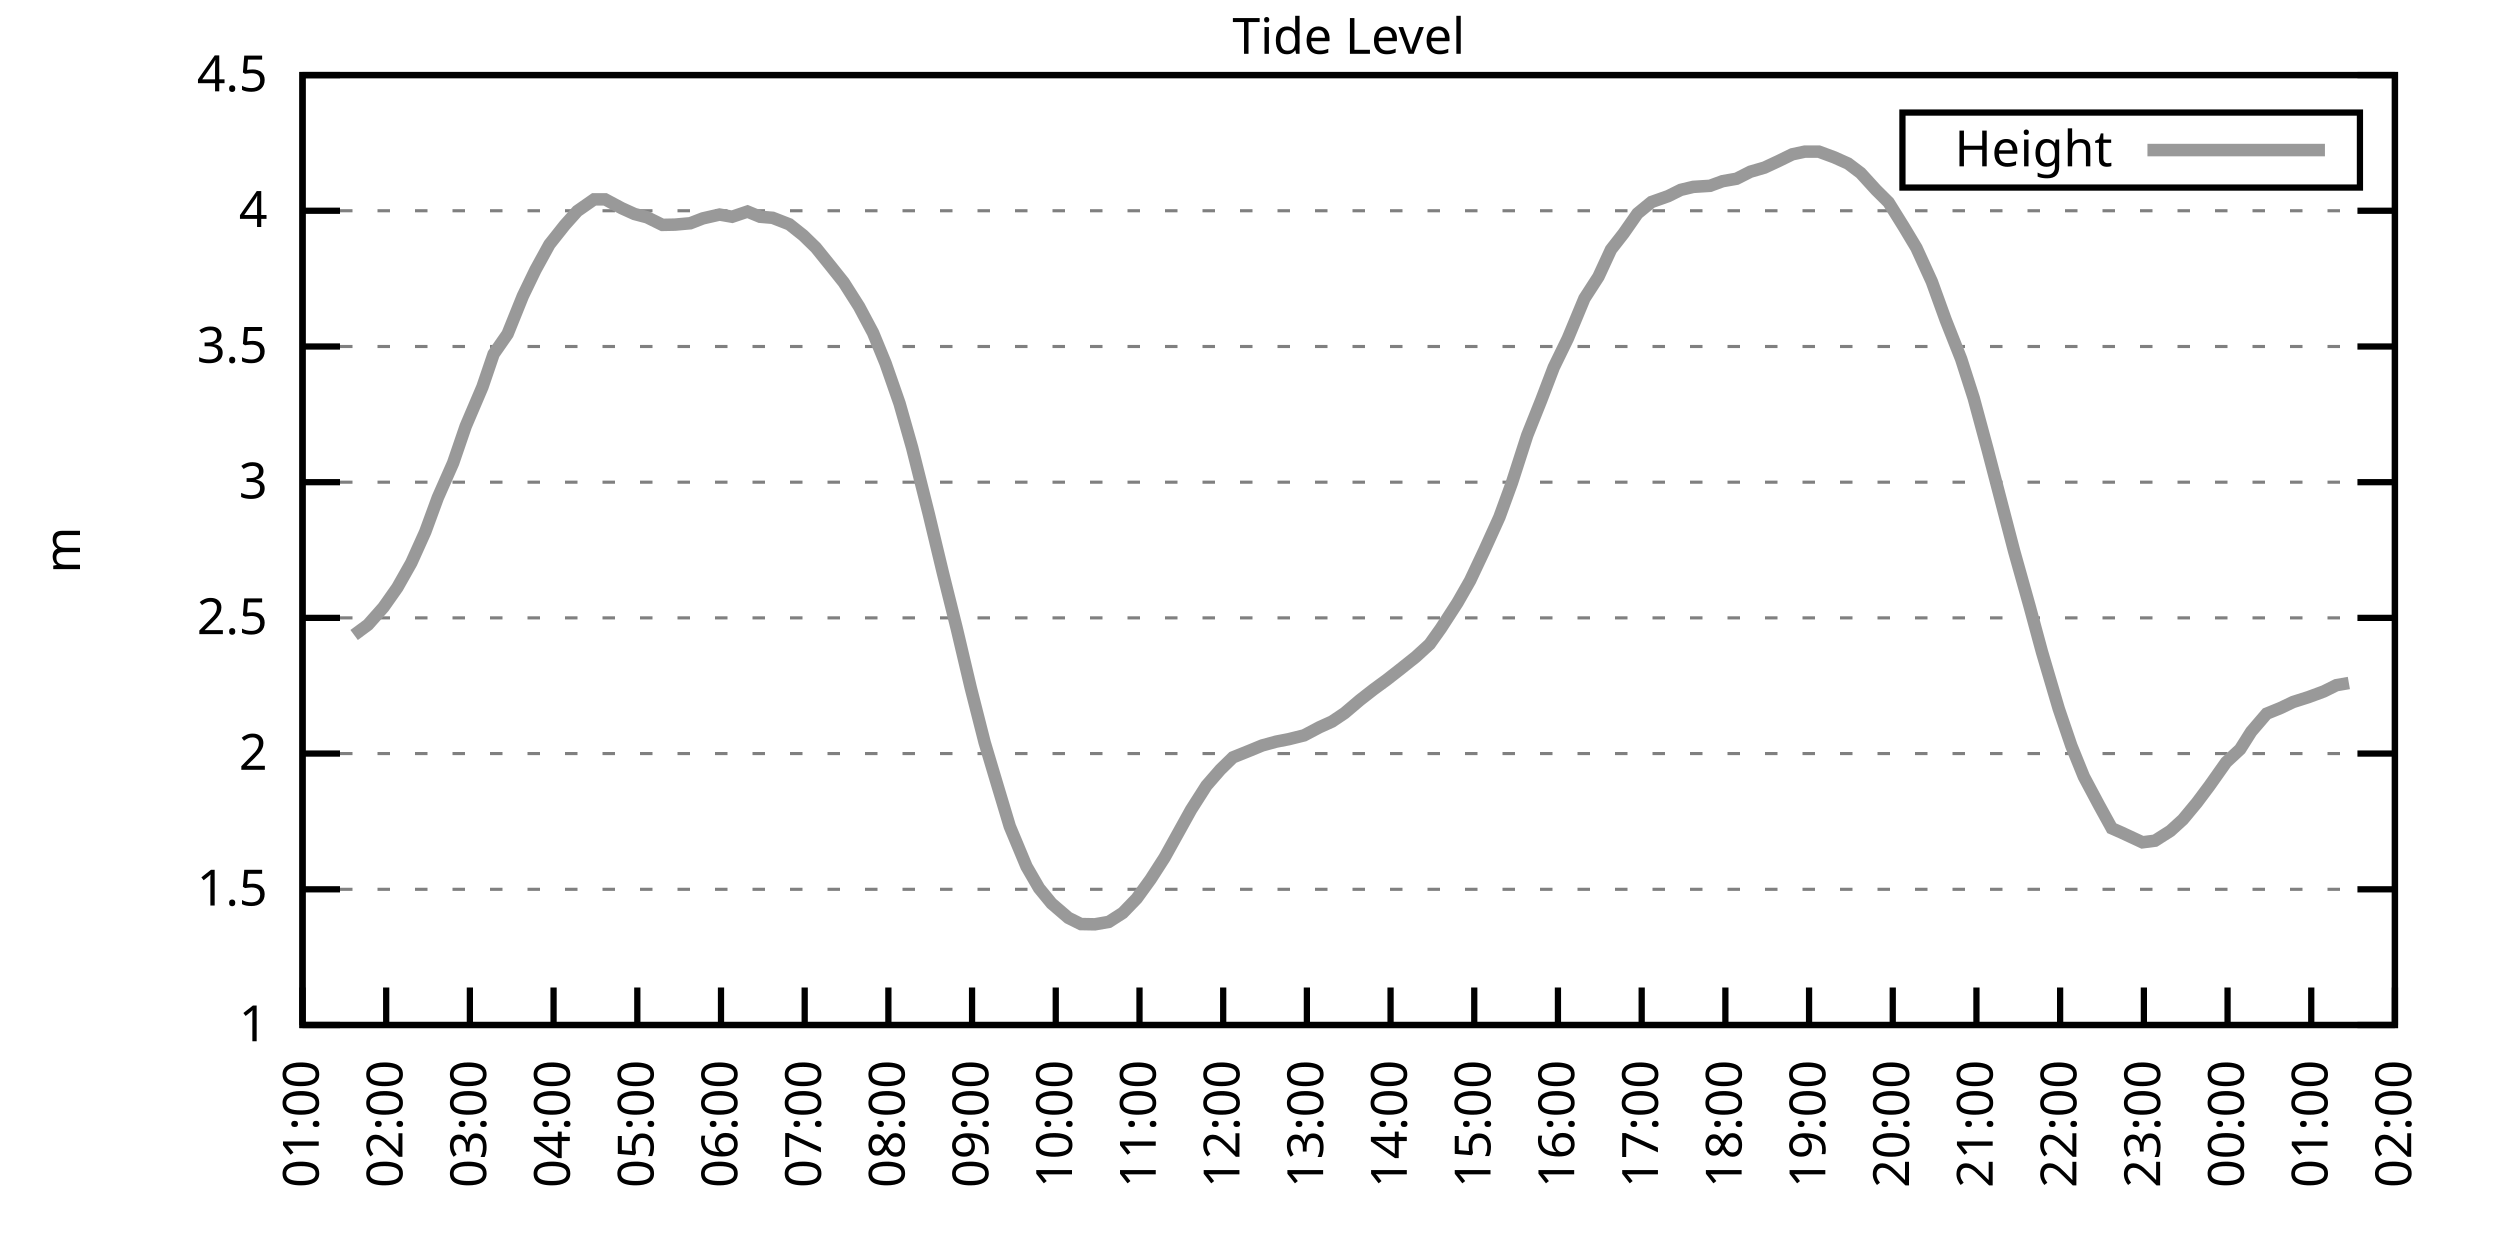
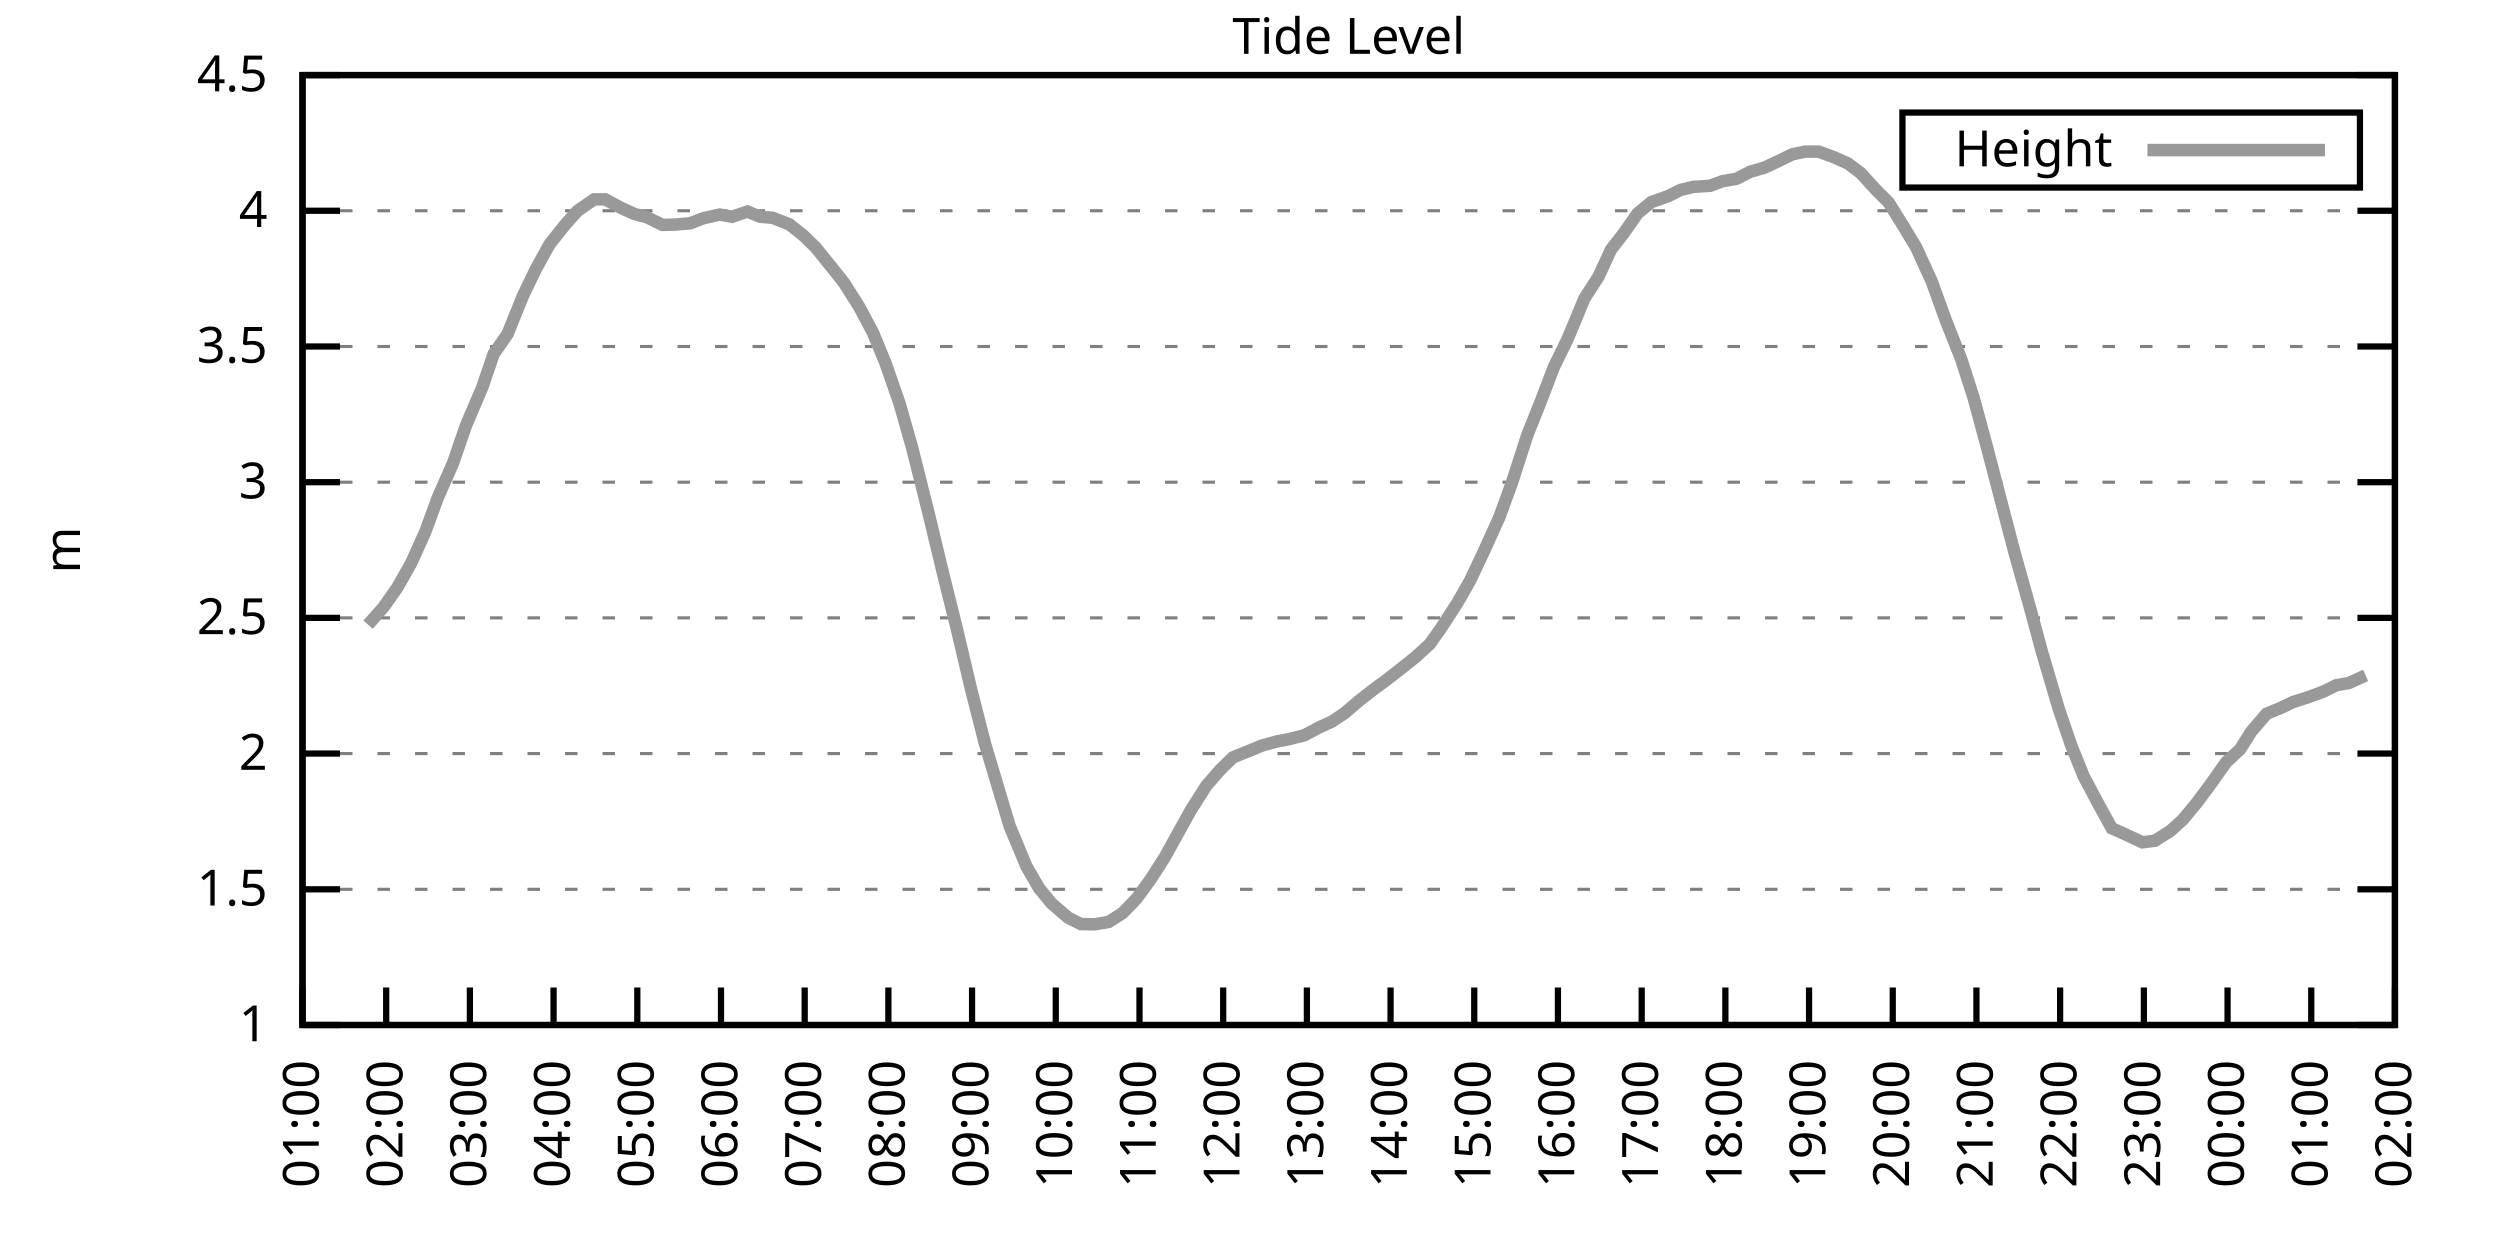
<svg xmlns="http://www.w3.org/2000/svg" xmlns:xlink="http://www.w3.org/1999/xlink" width="400" height="200" viewBox="0 0 400 200">
  <g id="gnuplot_canvas">
    <rect x="0" y="0" width="400" height="200" fill="none" />
    <defs>
      <circle id="gpDot" r="0.5" stroke-width="0.5" stroke="currentColor" />
      <path id="gpPt0" stroke-width="0.333" stroke="currentColor" d="M-1,0 h2 M0,-1 v2" />
      <path id="gpPt1" stroke-width="0.333" stroke="currentColor" d="M-1,-1 L1,1 M1,-1 L-1,1" />
      <path id="gpPt2" stroke-width="0.333" stroke="currentColor" d="M-1,0 L1,0 M0,-1 L0,1 M-1,-1 L1,1 M-1,1 L1,-1" />
      <rect id="gpPt3" stroke-width="0.333" stroke="currentColor" x="-1" y="-1" width="2" height="2" />
      <rect id="gpPt4" stroke-width="0.333" stroke="currentColor" fill="currentColor" x="-1" y="-1" width="2" height="2" />
      <circle id="gpPt5" stroke-width="0.333" stroke="currentColor" cx="0" cy="0" r="1" />
      <use xlink:href="#gpPt5" id="gpPt6" fill="currentColor" stroke="none" />
      <path id="gpPt7" stroke-width="0.333" stroke="currentColor" d="M0,-1.33 L-1.33,0.67 L1.33,0.67 z" />
      <use xlink:href="#gpPt7" id="gpPt8" fill="currentColor" stroke="none" />
      <use xlink:href="#gpPt7" id="gpPt9" stroke="currentColor" transform="rotate(180)" />
      <use xlink:href="#gpPt9" id="gpPt10" fill="currentColor" stroke="none" />
      <use xlink:href="#gpPt3" id="gpPt11" stroke="currentColor" transform="rotate(45)" />
      <use xlink:href="#gpPt11" id="gpPt12" fill="currentColor" stroke="none" />
      <path id="gpPt13" stroke-width="0.333" stroke="currentColor" d="M0,1.330 L1.265,0.411 L0.782,-1.067 L-0.782,-1.076 L-1.265,0.411 z" />
      <use xlink:href="#gpPt13" id="gpPt14" fill="currentColor" stroke="none" />
      <filter id="textbox" filterUnits="objectBoundingBox" x="0" y="0" height="1" width="1">
        <feFlood flood-color="white" flood-opacity="1" result="bgnd" />
        <feComposite in="SourceGraphic" in2="bgnd" operator="atop" />
      </filter>
      <filter id="greybox" filterUnits="objectBoundingBox" x="0" y="0" height="1" width="1">
        <feFlood flood-color="lightgrey" flood-opacity="1" result="grey" />
        <feComposite in="SourceGraphic" in2="grey" operator="atop" />
      </filter>
    </defs>
    <g fill="none" color="white" stroke="currentColor" stroke-width="1.00" stroke-linecap="butt" stroke-linejoin="miter">
</g>
    <g fill="none" color="black" stroke="currentColor" stroke-width="1.00" stroke-linecap="butt" stroke-linejoin="miter">
      <g stroke="none" shape-rendering="crispEdges">
        <polygon fill="rgb(255, 255, 255)" points="48.40,164.00 383.18,164.00 383.18,12.02 48.40,12.02 " />
      </g>
    </g>
    <g fill="none" color="black" stroke="currentColor" stroke-width="1.00" stroke-linecap="butt" stroke-linejoin="miter">
</g>
    <g fill="none" color="black" stroke="black" stroke-width="0.50" stroke-linecap="butt" stroke-linejoin="miter">
</g>
    <g fill="none" color="gray" stroke="currentColor" stroke-width="0.50" stroke-linecap="butt" stroke-linejoin="miter">
      <path stroke="gray" stroke-dasharray="2,4" class="gridline" d="M48.40,164.00 L383.19,164.00  " />
    </g>
    <g fill="none" color="gray" stroke="gray" stroke-width="1.00" stroke-linecap="butt" stroke-linejoin="miter">
</g>
    <g fill="none" color="black" stroke="currentColor" stroke-width="1.00" stroke-linecap="butt" stroke-linejoin="miter">
      <path stroke="black" d="M48.40,164.00 L54.40,164.00 M383.19,164.00 L377.19,164.00  " />
      <g transform="translate(42.80,166.60)" stroke="none" fill="black" font-family="Sans" font-size="8.00" text-anchor="end">
        <text>
          <tspan font-family="Sans"> 1</tspan>
        </text>
      </g>
    </g>
    <g fill="none" color="black" stroke="currentColor" stroke-width="1.00" stroke-linecap="butt" stroke-linejoin="miter">
</g>
    <g fill="none" color="black" stroke="black" stroke-width="0.50" stroke-linecap="butt" stroke-linejoin="miter">
</g>
    <g fill="none" color="gray" stroke="currentColor" stroke-width="0.50" stroke-linecap="butt" stroke-linejoin="miter">
      <path stroke="gray" stroke-dasharray="2,4" class="gridline" d="M48.40,142.29 L383.19,142.29  " />
    </g>
    <g fill="none" color="gray" stroke="gray" stroke-width="1.00" stroke-linecap="butt" stroke-linejoin="miter">
</g>
    <g fill="none" color="black" stroke="currentColor" stroke-width="1.00" stroke-linecap="butt" stroke-linejoin="miter">
      <path stroke="black" d="M48.40,142.29 L54.40,142.29 M383.19,142.29 L377.19,142.29  " />
      <g transform="translate(42.80,144.89)" stroke="none" fill="black" font-family="Sans" font-size="8.00" text-anchor="end">
        <text>
          <tspan font-family="Sans"> 1.5</tspan>
        </text>
      </g>
    </g>
    <g fill="none" color="black" stroke="currentColor" stroke-width="1.00" stroke-linecap="butt" stroke-linejoin="miter">
</g>
    <g fill="none" color="black" stroke="black" stroke-width="0.50" stroke-linecap="butt" stroke-linejoin="miter">
</g>
    <g fill="none" color="gray" stroke="currentColor" stroke-width="0.50" stroke-linecap="butt" stroke-linejoin="miter">
      <path stroke="gray" stroke-dasharray="2,4" class="gridline" d="M48.40,120.57 L383.19,120.57  " />
    </g>
    <g fill="none" color="gray" stroke="gray" stroke-width="1.00" stroke-linecap="butt" stroke-linejoin="miter">
</g>
    <g fill="none" color="black" stroke="currentColor" stroke-width="1.00" stroke-linecap="butt" stroke-linejoin="miter">
      <path stroke="black" d="M48.40,120.57 L54.40,120.57 M383.19,120.57 L377.19,120.57  " />
      <g transform="translate(42.80,123.17)" stroke="none" fill="black" font-family="Sans" font-size="8.00" text-anchor="end">
        <text>
          <tspan font-family="Sans"> 2</tspan>
        </text>
      </g>
    </g>
    <g fill="none" color="black" stroke="currentColor" stroke-width="1.00" stroke-linecap="butt" stroke-linejoin="miter">
</g>
    <g fill="none" color="black" stroke="black" stroke-width="0.50" stroke-linecap="butt" stroke-linejoin="miter">
</g>
    <g fill="none" color="gray" stroke="currentColor" stroke-width="0.50" stroke-linecap="butt" stroke-linejoin="miter">
      <path stroke="gray" stroke-dasharray="2,4" class="gridline" d="M48.40,98.86 L383.19,98.86  " />
    </g>
    <g fill="none" color="gray" stroke="gray" stroke-width="1.00" stroke-linecap="butt" stroke-linejoin="miter">
</g>
    <g fill="none" color="black" stroke="currentColor" stroke-width="1.00" stroke-linecap="butt" stroke-linejoin="miter">
      <path stroke="black" d="M48.40,98.86 L54.40,98.86 M383.19,98.86 L377.19,98.86  " />
      <g transform="translate(42.80,101.46)" stroke="none" fill="black" font-family="Sans" font-size="8.00" text-anchor="end">
        <text>
          <tspan font-family="Sans"> 2.5</tspan>
        </text>
      </g>
    </g>
    <g fill="none" color="black" stroke="currentColor" stroke-width="1.00" stroke-linecap="butt" stroke-linejoin="miter">
</g>
    <g fill="none" color="black" stroke="black" stroke-width="0.50" stroke-linecap="butt" stroke-linejoin="miter">
</g>
    <g fill="none" color="gray" stroke="currentColor" stroke-width="0.50" stroke-linecap="butt" stroke-linejoin="miter">
      <path stroke="gray" stroke-dasharray="2,4" class="gridline" d="M48.40,77.15 L383.19,77.15  " />
    </g>
    <g fill="none" color="gray" stroke="gray" stroke-width="1.00" stroke-linecap="butt" stroke-linejoin="miter">
</g>
    <g fill="none" color="black" stroke="currentColor" stroke-width="1.00" stroke-linecap="butt" stroke-linejoin="miter">
      <path stroke="black" d="M48.40,77.15 L54.40,77.15 M383.19,77.15 L377.19,77.15  " />
      <g transform="translate(42.80,79.75)" stroke="none" fill="black" font-family="Sans" font-size="8.00" text-anchor="end">
        <text>
          <tspan font-family="Sans"> 3</tspan>
        </text>
      </g>
    </g>
    <g fill="none" color="black" stroke="currentColor" stroke-width="1.00" stroke-linecap="butt" stroke-linejoin="miter">
</g>
    <g fill="none" color="black" stroke="black" stroke-width="0.50" stroke-linecap="butt" stroke-linejoin="miter">
</g>
    <g fill="none" color="gray" stroke="currentColor" stroke-width="0.50" stroke-linecap="butt" stroke-linejoin="miter">
      <path stroke="gray" stroke-dasharray="2,4" class="gridline" d="M48.40,55.44 L383.19,55.44  " />
    </g>
    <g fill="none" color="gray" stroke="gray" stroke-width="1.00" stroke-linecap="butt" stroke-linejoin="miter">
</g>
    <g fill="none" color="black" stroke="currentColor" stroke-width="1.00" stroke-linecap="butt" stroke-linejoin="miter">
      <path stroke="black" d="M48.40,55.44 L54.40,55.44 M383.19,55.44 L377.19,55.44  " />
      <g transform="translate(42.80,58.04)" stroke="none" fill="black" font-family="Sans" font-size="8.00" text-anchor="end">
        <text>
          <tspan font-family="Sans"> 3.5</tspan>
        </text>
      </g>
    </g>
    <g fill="none" color="black" stroke="currentColor" stroke-width="1.00" stroke-linecap="butt" stroke-linejoin="miter">
</g>
    <g fill="none" color="black" stroke="black" stroke-width="0.50" stroke-linecap="butt" stroke-linejoin="miter">
</g>
    <g fill="none" color="gray" stroke="currentColor" stroke-width="0.50" stroke-linecap="butt" stroke-linejoin="miter">
      <path stroke="gray" stroke-dasharray="2,4" class="gridline" d="M48.40,33.72 L383.19,33.72  " />
    </g>
    <g fill="none" color="gray" stroke="gray" stroke-width="1.00" stroke-linecap="butt" stroke-linejoin="miter">
</g>
    <g fill="none" color="black" stroke="currentColor" stroke-width="1.00" stroke-linecap="butt" stroke-linejoin="miter">
      <path stroke="black" d="M48.40,33.72 L54.40,33.72 M383.19,33.72 L377.19,33.72  " />
      <g transform="translate(42.80,36.32)" stroke="none" fill="black" font-family="Sans" font-size="8.00" text-anchor="end">
        <text>
          <tspan font-family="Sans"> 4</tspan>
        </text>
      </g>
    </g>
    <g fill="none" color="black" stroke="currentColor" stroke-width="1.00" stroke-linecap="butt" stroke-linejoin="miter">
</g>
    <g fill="none" color="black" stroke="black" stroke-width="0.50" stroke-linecap="butt" stroke-linejoin="miter">
</g>
    <g fill="none" color="gray" stroke="currentColor" stroke-width="0.50" stroke-linecap="butt" stroke-linejoin="miter">
      <path stroke="gray" stroke-dasharray="2,4" class="gridline" d="M48.40,12.01 L383.19,12.01  " />
    </g>
    <g fill="none" color="gray" stroke="gray" stroke-width="1.00" stroke-linecap="butt" stroke-linejoin="miter">
</g>
    <g fill="none" color="black" stroke="currentColor" stroke-width="1.00" stroke-linecap="butt" stroke-linejoin="miter">
      <path stroke="black" d="M48.40,12.01 L54.40,12.01 M383.19,12.01 L377.19,12.01  " />
      <g transform="translate(42.80,14.61)" stroke="none" fill="black" font-family="Sans" font-size="8.00" text-anchor="end">
        <text>
          <tspan font-family="Sans"> 4.5</tspan>
        </text>
      </g>
    </g>
    <g fill="none" color="black" stroke="currentColor" stroke-width="1.00" stroke-linecap="butt" stroke-linejoin="miter">
      <path stroke="black" d="M48.40,164.00 L48.40,158.00  " />
      <g transform="translate(51.00,169.60) rotate(270.00)" stroke="none" fill="black" font-family="Sans" font-size="8.00" text-anchor="end">
        <text>
          <tspan font-family="Sans">01:00</tspan>
        </text>
      </g>
    </g>
    <g fill="none" color="black" stroke="currentColor" stroke-width="1.00" stroke-linecap="butt" stroke-linejoin="miter">
      <path stroke="black" d="M61.79,164.00 L61.79,158.00  " />
      <g transform="translate(64.39,169.60) rotate(270.00)" stroke="none" fill="black" font-family="Sans" font-size="8.00" text-anchor="end">
        <text>
          <tspan font-family="Sans">02:00</tspan>
        </text>
      </g>
    </g>
    <g fill="none" color="black" stroke="currentColor" stroke-width="1.00" stroke-linecap="butt" stroke-linejoin="miter">
      <path stroke="black" d="M75.18,164.00 L75.18,158.00  " />
      <g transform="translate(77.78,169.60) rotate(270.00)" stroke="none" fill="black" font-family="Sans" font-size="8.00" text-anchor="end">
        <text>
          <tspan font-family="Sans">03:00</tspan>
        </text>
      </g>
    </g>
    <g fill="none" color="black" stroke="currentColor" stroke-width="1.00" stroke-linecap="butt" stroke-linejoin="miter">
      <path stroke="black" d="M88.57,164.00 L88.57,158.00  " />
      <g transform="translate(91.17,169.60) rotate(270.00)" stroke="none" fill="black" font-family="Sans" font-size="8.00" text-anchor="end">
        <text>
          <tspan font-family="Sans">04:00</tspan>
        </text>
      </g>
    </g>
    <g fill="none" color="black" stroke="currentColor" stroke-width="1.00" stroke-linecap="butt" stroke-linejoin="miter">
      <path stroke="black" d="M101.97,164.00 L101.97,158.00  " />
      <g transform="translate(104.57,169.60) rotate(270.00)" stroke="none" fill="black" font-family="Sans" font-size="8.00" text-anchor="end">
        <text>
          <tspan font-family="Sans">05:00</tspan>
        </text>
      </g>
    </g>
    <g fill="none" color="black" stroke="currentColor" stroke-width="1.00" stroke-linecap="butt" stroke-linejoin="miter">
      <path stroke="black" d="M115.36,164.00 L115.36,158.00  " />
      <g transform="translate(117.96,169.60) rotate(270.00)" stroke="none" fill="black" font-family="Sans" font-size="8.00" text-anchor="end">
        <text>
          <tspan font-family="Sans">06:00</tspan>
        </text>
      </g>
    </g>
    <g fill="none" color="black" stroke="currentColor" stroke-width="1.00" stroke-linecap="butt" stroke-linejoin="miter">
      <path stroke="black" d="M128.75,164.00 L128.75,158.00  " />
      <g transform="translate(131.35,169.60) rotate(270.00)" stroke="none" fill="black" font-family="Sans" font-size="8.00" text-anchor="end">
        <text>
          <tspan font-family="Sans">07:00</tspan>
        </text>
      </g>
    </g>
    <g fill="none" color="black" stroke="currentColor" stroke-width="1.00" stroke-linecap="butt" stroke-linejoin="miter">
      <path stroke="black" d="M142.14,164.00 L142.14,158.00  " />
      <g transform="translate(144.74,169.60) rotate(270.00)" stroke="none" fill="black" font-family="Sans" font-size="8.00" text-anchor="end">
        <text>
          <tspan font-family="Sans">08:00</tspan>
        </text>
      </g>
    </g>
    <g fill="none" color="black" stroke="currentColor" stroke-width="1.00" stroke-linecap="butt" stroke-linejoin="miter">
      <path stroke="black" d="M155.53,164.00 L155.53,158.00  " />
      <g transform="translate(158.13,169.60) rotate(270.00)" stroke="none" fill="black" font-family="Sans" font-size="8.00" text-anchor="end">
        <text>
          <tspan font-family="Sans">09:00</tspan>
        </text>
      </g>
    </g>
    <g fill="none" color="black" stroke="currentColor" stroke-width="1.00" stroke-linecap="butt" stroke-linejoin="miter">
      <path stroke="black" d="M168.92,164.00 L168.92,158.00  " />
      <g transform="translate(171.52,169.60) rotate(270.00)" stroke="none" fill="black" font-family="Sans" font-size="8.00" text-anchor="end">
        <text>
          <tspan font-family="Sans">10:00</tspan>
        </text>
      </g>
    </g>
    <g fill="none" color="black" stroke="currentColor" stroke-width="1.00" stroke-linecap="butt" stroke-linejoin="miter">
      <path stroke="black" d="M182.32,164.00 L182.32,158.00  " />
      <g transform="translate(184.92,169.60) rotate(270.00)" stroke="none" fill="black" font-family="Sans" font-size="8.00" text-anchor="end">
        <text>
          <tspan font-family="Sans">11:00</tspan>
        </text>
      </g>
    </g>
    <g fill="none" color="black" stroke="currentColor" stroke-width="1.00" stroke-linecap="butt" stroke-linejoin="miter">
      <path stroke="black" d="M195.71,164.00 L195.71,158.00  " />
      <g transform="translate(198.31,169.60) rotate(270.00)" stroke="none" fill="black" font-family="Sans" font-size="8.00" text-anchor="end">
        <text>
          <tspan font-family="Sans">12:00</tspan>
        </text>
      </g>
    </g>
    <g fill="none" color="black" stroke="currentColor" stroke-width="1.00" stroke-linecap="butt" stroke-linejoin="miter">
      <path stroke="black" d="M209.10,164.00 L209.10,158.00  " />
      <g transform="translate(211.70,169.60) rotate(270.00)" stroke="none" fill="black" font-family="Sans" font-size="8.00" text-anchor="end">
        <text>
          <tspan font-family="Sans">13:00</tspan>
        </text>
      </g>
    </g>
    <g fill="none" color="black" stroke="currentColor" stroke-width="1.00" stroke-linecap="butt" stroke-linejoin="miter">
      <path stroke="black" d="M222.49,164.00 L222.49,158.00  " />
      <g transform="translate(225.09,169.60) rotate(270.00)" stroke="none" fill="black" font-family="Sans" font-size="8.00" text-anchor="end">
        <text>
          <tspan font-family="Sans">14:00</tspan>
        </text>
      </g>
    </g>
    <g fill="none" color="black" stroke="currentColor" stroke-width="1.00" stroke-linecap="butt" stroke-linejoin="miter">
      <path stroke="black" d="M235.88,164.00 L235.88,158.00  " />
      <g transform="translate(238.48,169.60) rotate(270.00)" stroke="none" fill="black" font-family="Sans" font-size="8.00" text-anchor="end">
        <text>
          <tspan font-family="Sans">15:00</tspan>
        </text>
      </g>
    </g>
    <g fill="none" color="black" stroke="currentColor" stroke-width="1.00" stroke-linecap="butt" stroke-linejoin="miter">
      <path stroke="black" d="M249.27,164.00 L249.27,158.00  " />
      <g transform="translate(251.87,169.60) rotate(270.00)" stroke="none" fill="black" font-family="Sans" font-size="8.00" text-anchor="end">
        <text>
          <tspan font-family="Sans">16:00</tspan>
        </text>
      </g>
    </g>
    <g fill="none" color="black" stroke="currentColor" stroke-width="1.00" stroke-linecap="butt" stroke-linejoin="miter">
      <path stroke="black" d="M262.67,164.00 L262.67,158.00  " />
      <g transform="translate(265.27,169.60) rotate(270.00)" stroke="none" fill="black" font-family="Sans" font-size="8.00" text-anchor="end">
        <text>
          <tspan font-family="Sans">17:00</tspan>
        </text>
      </g>
    </g>
    <g fill="none" color="black" stroke="currentColor" stroke-width="1.00" stroke-linecap="butt" stroke-linejoin="miter">
      <path stroke="black" d="M276.06,164.00 L276.06,158.00  " />
      <g transform="translate(278.66,169.60) rotate(270.00)" stroke="none" fill="black" font-family="Sans" font-size="8.00" text-anchor="end">
        <text>
          <tspan font-family="Sans">18:00</tspan>
        </text>
      </g>
    </g>
    <g fill="none" color="black" stroke="currentColor" stroke-width="1.00" stroke-linecap="butt" stroke-linejoin="miter">
      <path stroke="black" d="M289.45,164.00 L289.45,158.00  " />
      <g transform="translate(292.05,169.60) rotate(270.00)" stroke="none" fill="black" font-family="Sans" font-size="8.00" text-anchor="end">
        <text>
          <tspan font-family="Sans">19:00</tspan>
        </text>
      </g>
    </g>
    <g fill="none" color="black" stroke="currentColor" stroke-width="1.00" stroke-linecap="butt" stroke-linejoin="miter">
      <path stroke="black" d="M302.84,164.00 L302.84,158.00  " />
      <g transform="translate(305.44,169.60) rotate(270.00)" stroke="none" fill="black" font-family="Sans" font-size="8.00" text-anchor="end">
        <text>
          <tspan font-family="Sans">20:00</tspan>
        </text>
      </g>
    </g>
    <g fill="none" color="black" stroke="currentColor" stroke-width="1.00" stroke-linecap="butt" stroke-linejoin="miter">
      <path stroke="black" d="M316.23,164.00 L316.23,158.00  " />
      <g transform="translate(318.83,169.60) rotate(270.00)" stroke="none" fill="black" font-family="Sans" font-size="8.00" text-anchor="end">
        <text>
          <tspan font-family="Sans">21:00</tspan>
        </text>
      </g>
    </g>
    <g fill="none" color="black" stroke="currentColor" stroke-width="1.00" stroke-linecap="butt" stroke-linejoin="miter">
      <path stroke="black" d="M329.62,164.00 L329.62,158.00  " />
      <g transform="translate(332.22,169.60) rotate(270.00)" stroke="none" fill="black" font-family="Sans" font-size="8.00" text-anchor="end">
        <text>
          <tspan font-family="Sans">22:00</tspan>
        </text>
      </g>
    </g>
    <g fill="none" color="black" stroke="currentColor" stroke-width="1.00" stroke-linecap="butt" stroke-linejoin="miter">
      <path stroke="black" d="M343.02,164.00 L343.02,158.00  " />
      <g transform="translate(345.62,169.60) rotate(270.00)" stroke="none" fill="black" font-family="Sans" font-size="8.00" text-anchor="end">
        <text>
          <tspan font-family="Sans">23:00</tspan>
        </text>
      </g>
    </g>
    <g fill="none" color="black" stroke="currentColor" stroke-width="1.00" stroke-linecap="butt" stroke-linejoin="miter">
      <path stroke="black" d="M356.41,164.00 L356.41,158.00  " />
      <g transform="translate(359.01,169.60) rotate(270.00)" stroke="none" fill="black" font-family="Sans" font-size="8.00" text-anchor="end">
        <text>
          <tspan font-family="Sans">00:00</tspan>
        </text>
      </g>
    </g>
    <g fill="none" color="black" stroke="currentColor" stroke-width="1.00" stroke-linecap="butt" stroke-linejoin="miter">
      <path stroke="black" d="M369.80,164.00 L369.80,158.00  " />
      <g transform="translate(372.40,169.60) rotate(270.00)" stroke="none" fill="black" font-family="Sans" font-size="8.00" text-anchor="end">
        <text>
          <tspan font-family="Sans">01:00</tspan>
        </text>
      </g>
    </g>
    <g fill="none" color="black" stroke="currentColor" stroke-width="1.00" stroke-linecap="butt" stroke-linejoin="miter">
      <path stroke="black" d="M383.19,164.00 L383.19,158.00  " />
      <g transform="translate(385.79,169.60) rotate(270.00)" stroke="none" fill="black" font-family="Sans" font-size="8.00" text-anchor="end">
        <text>
          <tspan font-family="Sans">02:00</tspan>
        </text>
      </g>
    </g>
    <g fill="none" color="black" stroke="currentColor" stroke-width="1.00" stroke-linecap="butt" stroke-linejoin="miter">
</g>
    <g fill="none" color="black" stroke="currentColor" stroke-width="1.00" stroke-linecap="butt" stroke-linejoin="miter">
      <path stroke="black" d="M48.40,12.01 L48.40,164.00 L383.19,164.00 L383.19,12.01 L48.40,12.01 Z  " />
    </g>
    <g fill="none" color="black" stroke="currentColor" stroke-width="1.00" stroke-linecap="butt" stroke-linejoin="miter">
</g>
    <g fill="none" color="black" stroke="currentColor" stroke-width="1.00" stroke-linecap="butt" stroke-linejoin="miter">
      <path stroke="black" d="M304.39,30.01 L304.39,18.01 L377.59,18.01 L377.59,30.01 L304.39,30.01 Z  " />
    </g>
    <g id="Tide_level_plot_1">
      <g fill="none" color="white" stroke="black" stroke-width="2.00" stroke-linecap="butt" stroke-linejoin="miter">
</g>
      <g fill="none" color="black" stroke="currentColor" stroke-width="2.00" stroke-linecap="butt" stroke-linejoin="miter">
        <g transform="translate(337.99,26.61)" stroke="none" fill="black" font-family="Sans" font-size="8.00" text-anchor="end">
          <text>
            <tspan font-family="Sans">Height</tspan>
          </text>
        </g>
      </g>
      <g fill="none" color="black" stroke="currentColor" stroke-width="2.00" stroke-linecap="butt" stroke-linejoin="miter">
-         <path stroke="rgb(153, 153, 153)" d="M343.59,24.01 L371.99,24.01 M56.66,101.60 L58.89,99.95 L61.35,97.17 L63.58,94.00 L65.81,90.05 L68.04,85.10   L70.05,79.62 L72.50,74.07 L74.51,68.20 L77.19,61.91 L78.98,56.65 L81.21,53.44 L83.66,47.36 L85.67,43.19   L87.91,39.11 L90.36,36.02 L92.37,33.77 L95.05,31.90 L96.83,31.90 L99.51,33.33 L101.52,34.24 L103.53,34.77   L105.98,35.98 L107.99,35.94 L110.45,35.72 L112.46,34.94 L115.13,34.33 L117.14,34.68 L119.60,33.85 L121.61,34.68   L123.62,34.85 L126.29,35.89 L128.53,37.67 L130.54,39.63 L132.99,42.67 L135.00,45.19 L137.45,49.05 L139.69,53.26   L141.69,58.13 L143.93,64.56 L145.94,71.63 L148.61,82.27 L150.85,91.61 L153.08,100.56 L155.31,110.02 L157.54,118.79   L159.55,125.52 L161.56,132.21 L164.24,138.64 L166.25,142.11 L168.25,144.55 L170.93,146.85 L172.94,147.85 L175.17,147.89   L177.41,147.50 L179.64,146.07 L181.87,143.76 L184.10,140.68 L186.33,137.21 L188.57,133.17 L190.57,129.56 L193.03,125.70   L195.26,123.14 L197.27,121.18 L199.95,120.10 L201.96,119.27 L204.19,118.66 L206.20,118.27 L208.65,117.66 L211.11,116.36   L213.12,115.45 L215.13,114.10 L217.58,112.02 L219.81,110.28 L221.82,108.81 L223.83,107.24 L226.51,105.11 L228.74,103.07   L230.53,100.56 L233.20,96.43 L235.21,92.91 L237.44,88.18 L239.90,82.75 L241.91,77.24 L244.36,69.64 L246.60,64.03   L248.60,58.78 L250.84,54.18 L253.51,47.75 L255.75,44.28 L257.76,39.93 L259.76,37.37 L262.00,34.16 L264.23,32.33   L266.91,31.38 L268.92,30.38 L270.92,29.90 L273.60,29.73 L275.61,28.99 L277.84,28.60 L280.07,27.47 L282.31,26.82   L284.54,25.78 L286.77,24.69 L288.78,24.26 L291.01,24.26 L293.47,25.17 L295.70,26.17 L297.71,27.69 L300.16,30.38   L302.17,32.38 L304.63,36.33 L306.63,39.67 L309.09,45.06 L311.32,51.22 L313.78,57.43 L315.79,63.69 L318.02,71.94   L320.47,81.32 L322.26,88.18 L324.71,96.91 L326.72,104.33 L329.40,113.41 L331.41,119.31 L333.42,124.27 L335.87,128.87   L337.88,132.52 L339.44,133.21 L342.79,134.77 L344.80,134.51 L347.26,132.95 L349.26,131.13 L351.50,128.43 L353.51,125.74   L356.18,121.96 L358.42,119.88 L360.20,117.06 L362.66,114.19 L364.89,113.28 L366.90,112.32 L369.35,111.54 L371.81,110.63   L373.82,109.63 L375.82,109.28  " />
+         <path stroke="rgb(153, 153, 153)" d="M343.59,24.01 L371.99,24.01 M58.89,99.95 L61.35,97.17 L63.58,94.00 L65.81,90.05 L68.04,85.10 L70.05,79.62   L72.50,74.07 L74.51,68.20 L77.19,61.91 L78.98,56.65 L81.21,53.44 L83.66,47.36 L85.67,43.19 L87.91,39.11   L90.36,36.02 L92.37,33.77 L95.05,31.90 L96.83,31.90 L99.51,33.33 L101.52,34.24 L103.53,34.77 L105.98,35.98   L107.99,35.94 L110.45,35.72 L112.46,34.94 L115.13,34.33 L117.14,34.68 L119.60,33.85 L121.61,34.68 L123.62,34.85   L126.29,35.89 L128.53,37.67 L130.54,39.63 L132.99,42.67 L135.00,45.19 L137.45,49.05 L139.69,53.26 L141.69,58.13   L143.93,64.56 L145.94,71.63 L148.61,82.27 L150.85,91.61 L153.08,100.56 L155.31,110.02 L157.54,118.79 L159.55,125.52   L161.56,132.21 L164.24,138.64 L166.25,142.11 L168.25,144.55 L170.93,146.85 L172.94,147.85 L175.17,147.89 L177.41,147.50   L179.64,146.07 L181.87,143.76 L184.10,140.68 L186.33,137.21 L188.57,133.17 L190.57,129.56 L193.03,125.70 L195.26,123.14   L197.27,121.18 L199.95,120.10 L201.96,119.27 L204.19,118.66 L206.20,118.27 L208.65,117.66 L211.11,116.36 L213.12,115.45   L215.13,114.10 L217.58,112.02 L219.81,110.28 L221.82,108.81 L223.83,107.24 L226.51,105.11 L228.74,103.07 L230.53,100.56   L233.20,96.43 L235.21,92.91 L237.44,88.18 L239.90,82.75 L241.91,77.24 L244.36,69.64 L246.60,64.03 L248.60,58.78   L250.84,54.18 L253.51,47.75 L255.75,44.28 L257.76,39.93 L259.76,37.37 L262.00,34.16 L264.23,32.33 L266.91,31.38   L268.92,30.38 L270.92,29.90 L273.60,29.73 L275.61,28.99 L277.84,28.60 L280.07,27.47 L282.31,26.82 L284.54,25.78   L286.77,24.69 L288.78,24.26 L291.01,24.26 L293.47,25.17 L295.70,26.17 L297.71,27.69 L300.16,30.38 L302.17,32.38   L304.63,36.33 L306.63,39.67 L309.09,45.06 L311.32,51.22 L313.78,57.43 L315.79,63.69 L318.02,71.94 L320.47,81.32   L322.26,88.18 L324.71,96.91 L326.72,104.33 L329.40,113.41 L331.41,119.31 L333.42,124.27 L335.87,128.87 L337.88,132.52   L339.44,133.21 L342.79,134.77 L344.80,134.51 L347.26,132.95 L349.26,131.13 L351.50,128.43 L353.51,125.74 L356.18,121.96   L358.42,119.88 L360.20,117.06 L362.66,114.19 L364.89,113.28 L366.90,112.32 L369.35,111.54 L371.81,110.63 L373.82,109.63   L375.82,109.28 L378.50,108.07  " />
      </g>
    </g>
    <g fill="none" color="black" stroke="currentColor" stroke-width="2.00" stroke-linecap="butt" stroke-linejoin="miter">
</g>
    <g fill="none" color="black" stroke="black" stroke-width="1.00" stroke-linecap="butt" stroke-linejoin="miter">
</g>
    <g fill="none" color="black" stroke="currentColor" stroke-width="1.00" stroke-linecap="butt" stroke-linejoin="miter">
      <path stroke="black" d="M48.40,12.01 L48.40,164.00 L383.19,164.00 L383.19,12.01 L48.40,12.01 Z  " />
      <g transform="translate(12.80,88.01) rotate(270.00)" stroke="none" fill="black" font-family="Sans" font-size="8.00" text-anchor="middle">
        <text>
          <tspan font-family="Sans">m</tspan>
        </text>
      </g>
    </g>
    <g fill="none" color="black" stroke="currentColor" stroke-width="1.00" stroke-linecap="butt" stroke-linejoin="miter">
</g>
    <g fill="none" color="black" stroke="currentColor" stroke-width="1.00" stroke-linecap="butt" stroke-linejoin="miter">
      <g transform="translate(215.79,8.61)" stroke="none" fill="black" font-family="Sans" font-size="8.00" text-anchor="middle">
        <text>
          <tspan font-family="Sans">Tide Level</tspan>
        </text>
      </g>
    </g>
    <g fill="none" color="black" stroke="currentColor" stroke-width="1.00" stroke-linecap="butt" stroke-linejoin="miter">
</g>
  </g>
</svg>
